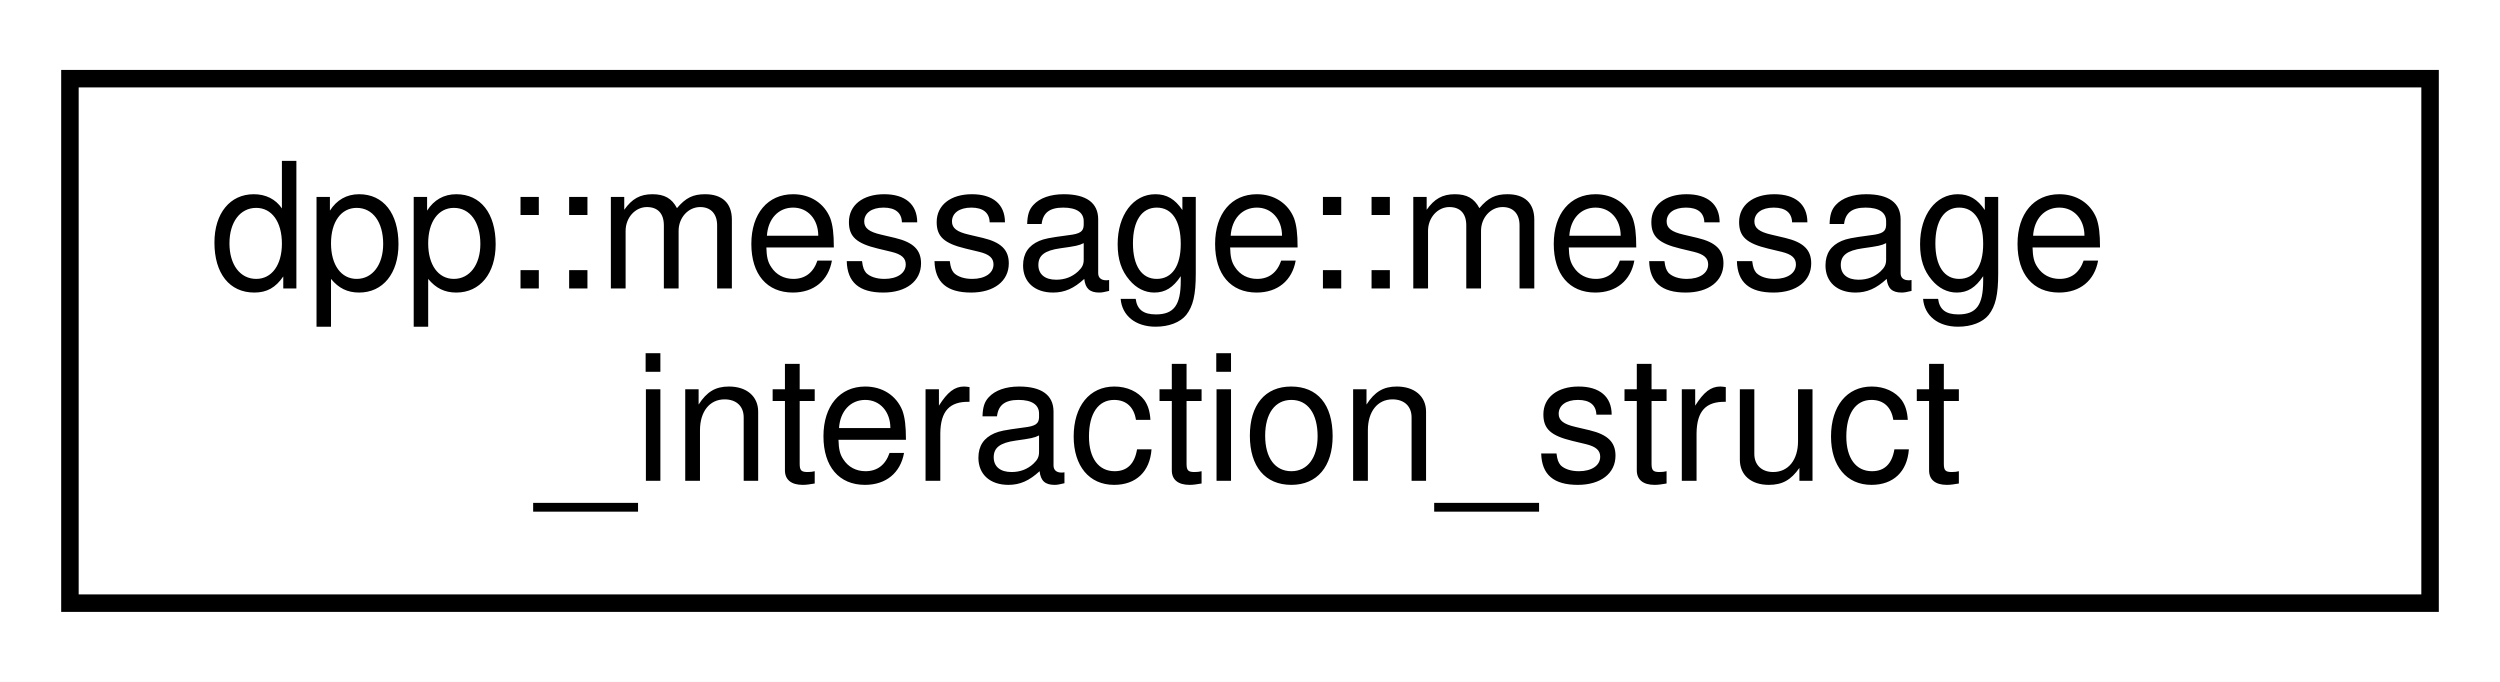
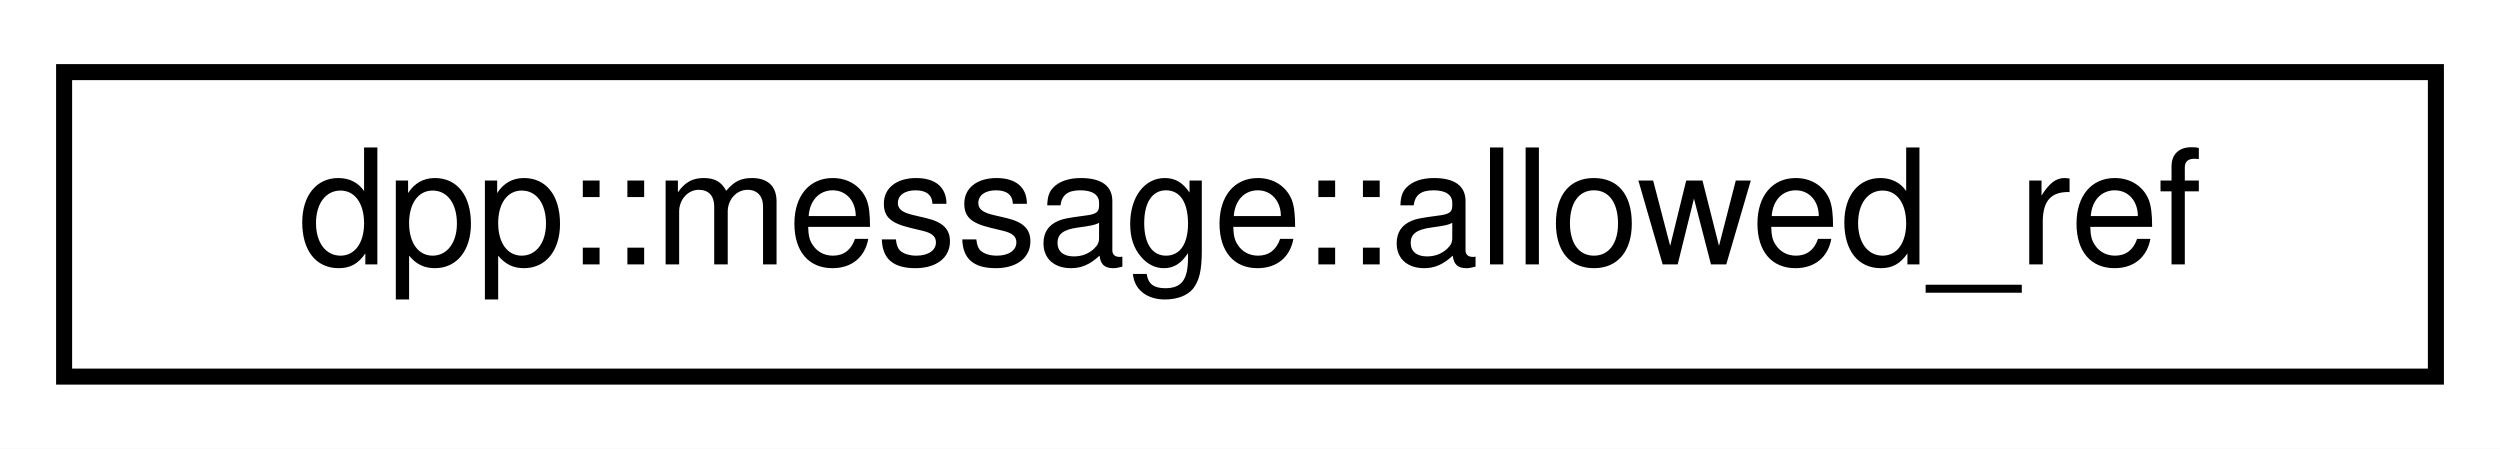
- <svg xmlns="http://www.w3.org/2000/svg" xmlns:xlink="http://www.w3.org/1999/xlink" width="143pt" height="39pt" viewBox="0.00 0.00 143.00 39.00">
-   <g id="graph0" class="graph" transform="scale(1 1) rotate(0) translate(4 35)">
-     <polygon fill="white" stroke="transparent" points="-4,4 -4,-35 139,-35 139,4 -4,4" />
+ <svg xmlns="http://www.w3.org/2000/svg" xmlns:xlink="http://www.w3.org/1999/xlink" width="156pt" height="28pt" viewBox="0.00 0.00 156.00 28.00">
+   <g id="graph0" class="graph" transform="scale(1 1) rotate(0) translate(4 24)">
+     <polygon fill="white" stroke="transparent" points="-4,4 -4,-24 152,-24 152,4 -4,4" />
    <g id="node1" class="node">
      <g id="a_node1">
-         <a xlink:href="structdpp_1_1message_1_1message__interaction__struct.html" target="_top" xlink:title="Reference to an interaction.">
-           <polygon fill="white" stroke="black" points="0,-0.5 0,-30.5 135,-30.5 135,-0.5 0,-0.5" />
-           <text text-anchor="start" x="8" y="-18.5" font-family="Helvetica,sans-Serif" font-size="10.00">dpp::message::message</text>
-           <text text-anchor="middle" x="67.5" y="-7.5" font-family="Helvetica,sans-Serif" font-size="10.00">_interaction_struct</text>
+         <a xlink:href="structdpp_1_1message_1_1allowed__ref.html" target="_top" xlink:title="Allowed mentions detils.">
+           <polygon fill="white" stroke="black" points="0,-0.5 0,-19.5 148,-19.5 148,-0.5 0,-0.5" />
+           <text text-anchor="middle" x="74" y="-7.5" font-family="Helvetica,sans-Serif" font-size="10.00">dpp::message::allowed_ref</text>
        </a>
      </g>
    </g>
  </g>
</svg>
